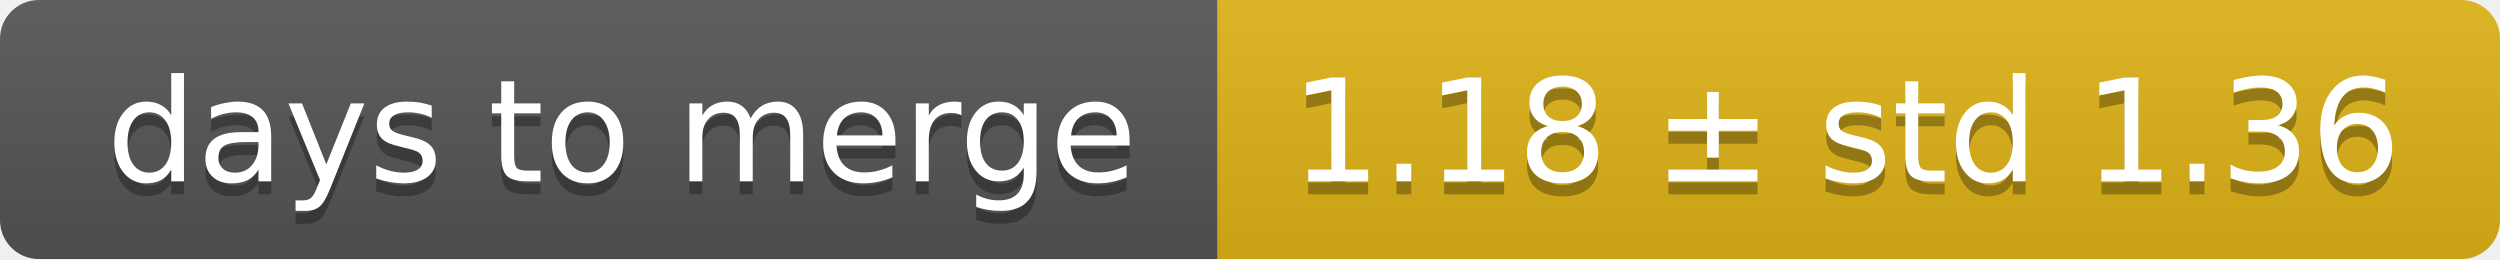
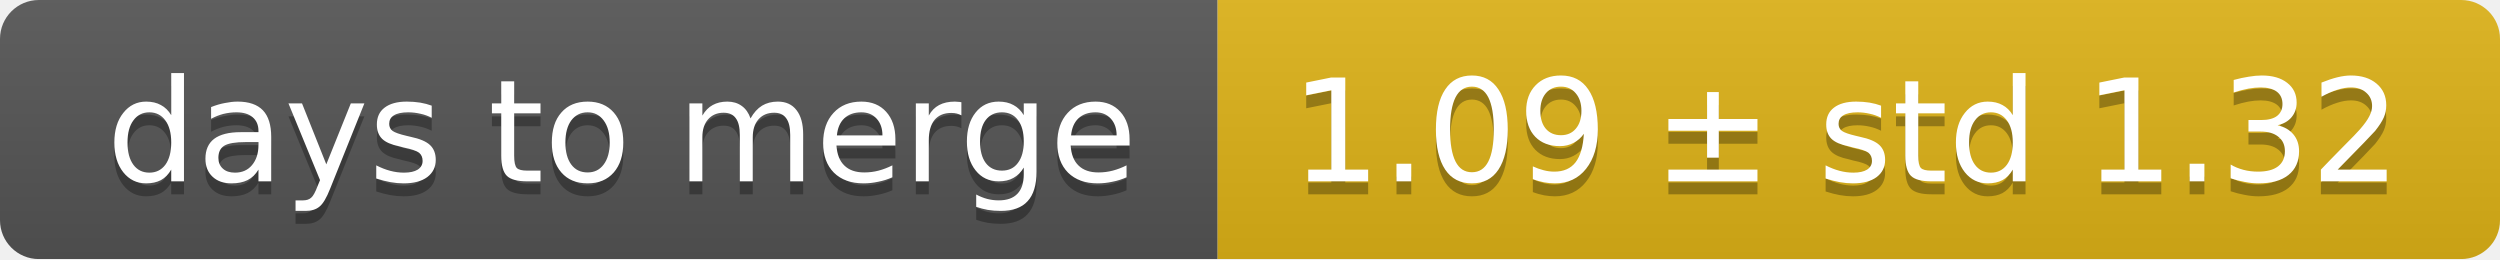
<svg xmlns="http://www.w3.org/2000/svg" width="193" height="20">
  <linearGradient id="smooth" x2="0" y2="100%">
    <stop offset="0" stop-color="#bbb" stop-opacity=".1" />
    <stop offset="1" stop-opacity=".1" />
  </linearGradient>
  <mask id="round">
    <rect width="193" height="20" rx="3" fill="#fff" />
  </mask>
  <g mask="url(#round)">
    <rect width="94" height="20" fill="#555" />
    <rect x="94" width="99" height="20" fill="#dfb317" />
    <rect width="193" height="20" fill="url(#smooth)" />
  </g>
  <g fill="#fff" text-anchor="middle" font-family="DejaVu Sans,Verdana,Geneva,sans-serif" font-size="11">
    <text x="48" y="15" fill="#010101" fill-opacity=".3">days to merge</text>
    <text x="48" y="14">days to merge</text>
-     <text x="142.5" y="15" fill="#010101" fill-opacity=".3">1.18 ± std 1.36</text>
-     <text x="142.5" y="14">1.18 ± std 1.36</text>
+     <text x="142.5" y="15" fill="#010101" fill-opacity=".3">1.09 ± std 1.32</text>
+     <text x="142.5" y="14">1.09 ± std 1.32</text>
  </g>
</svg>
